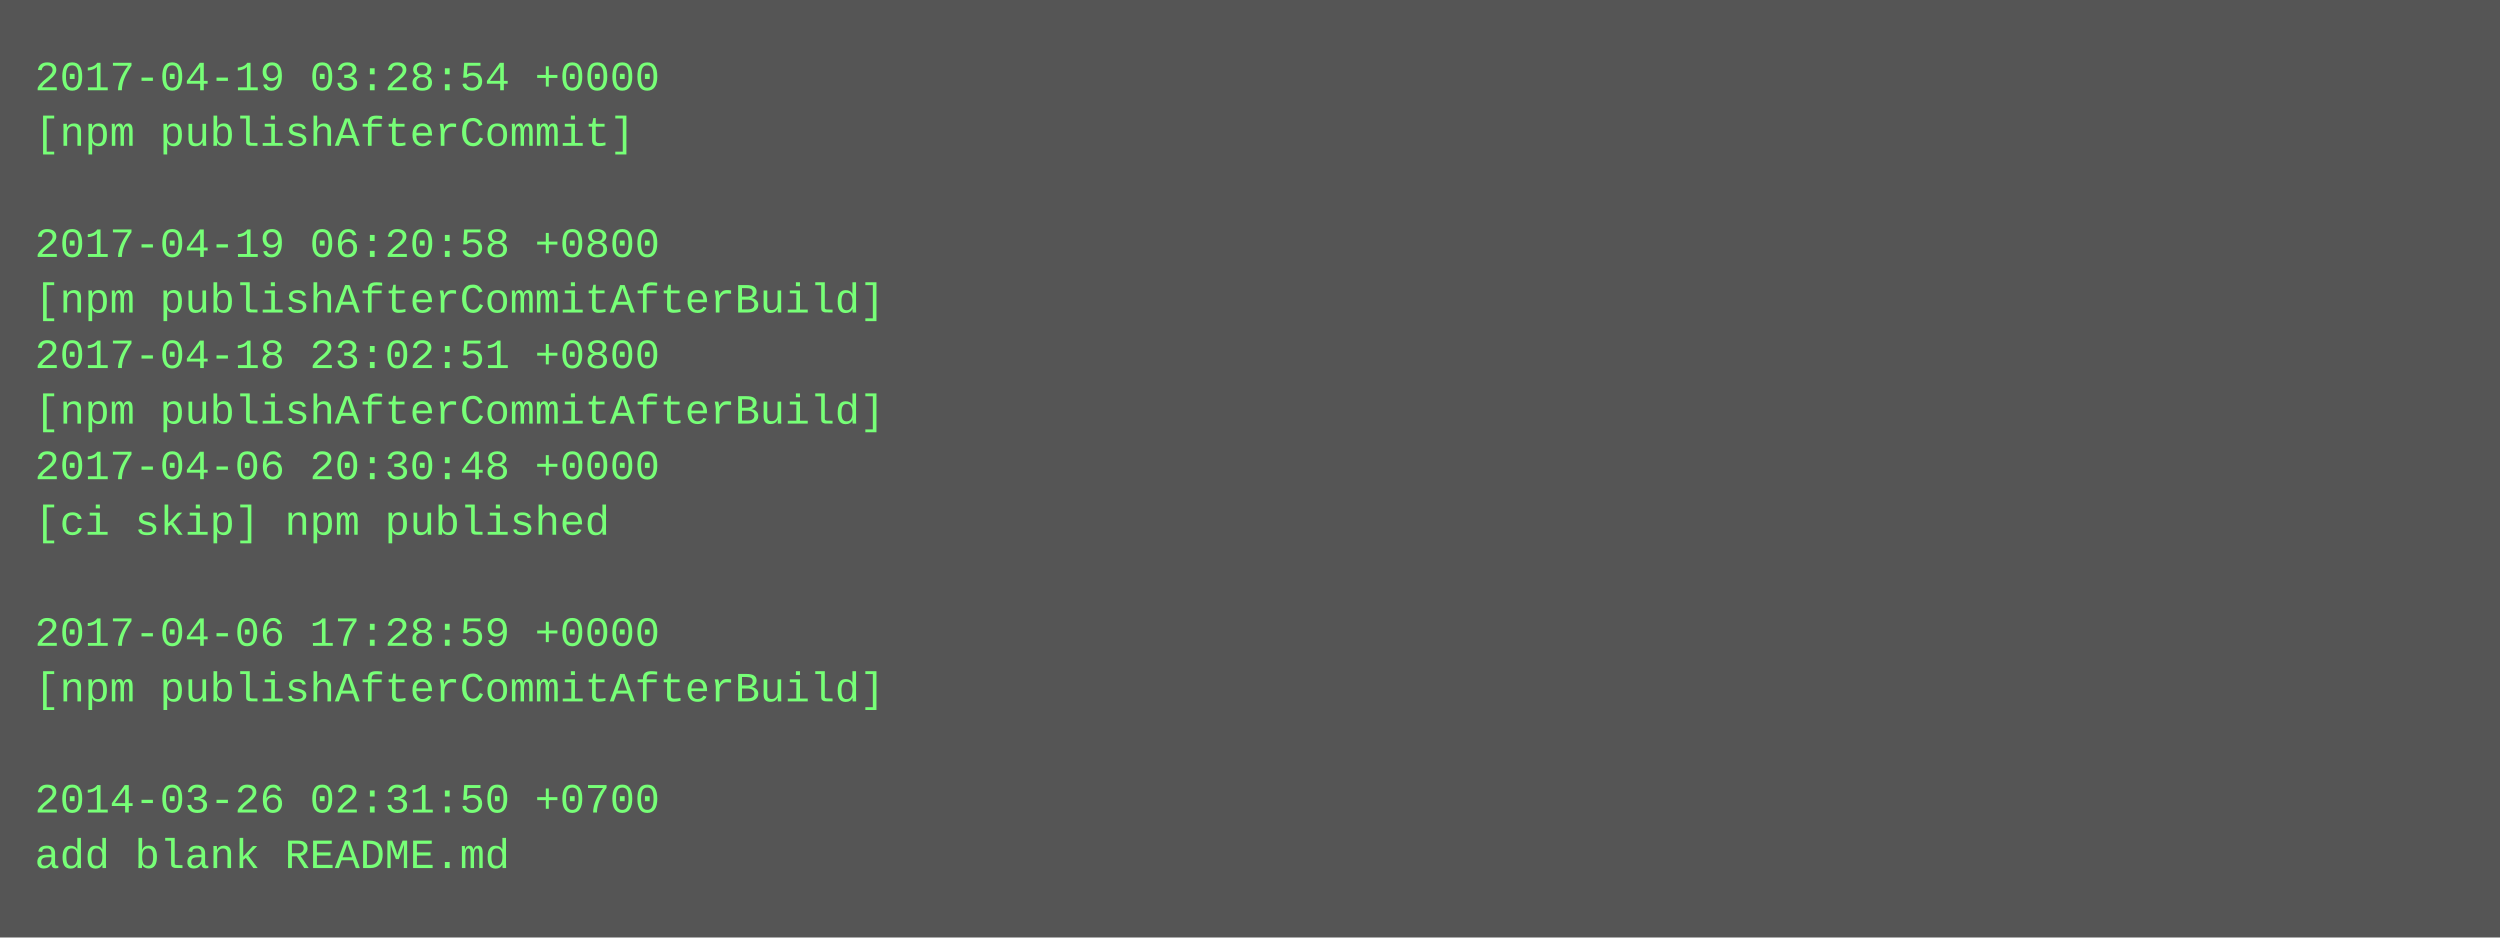
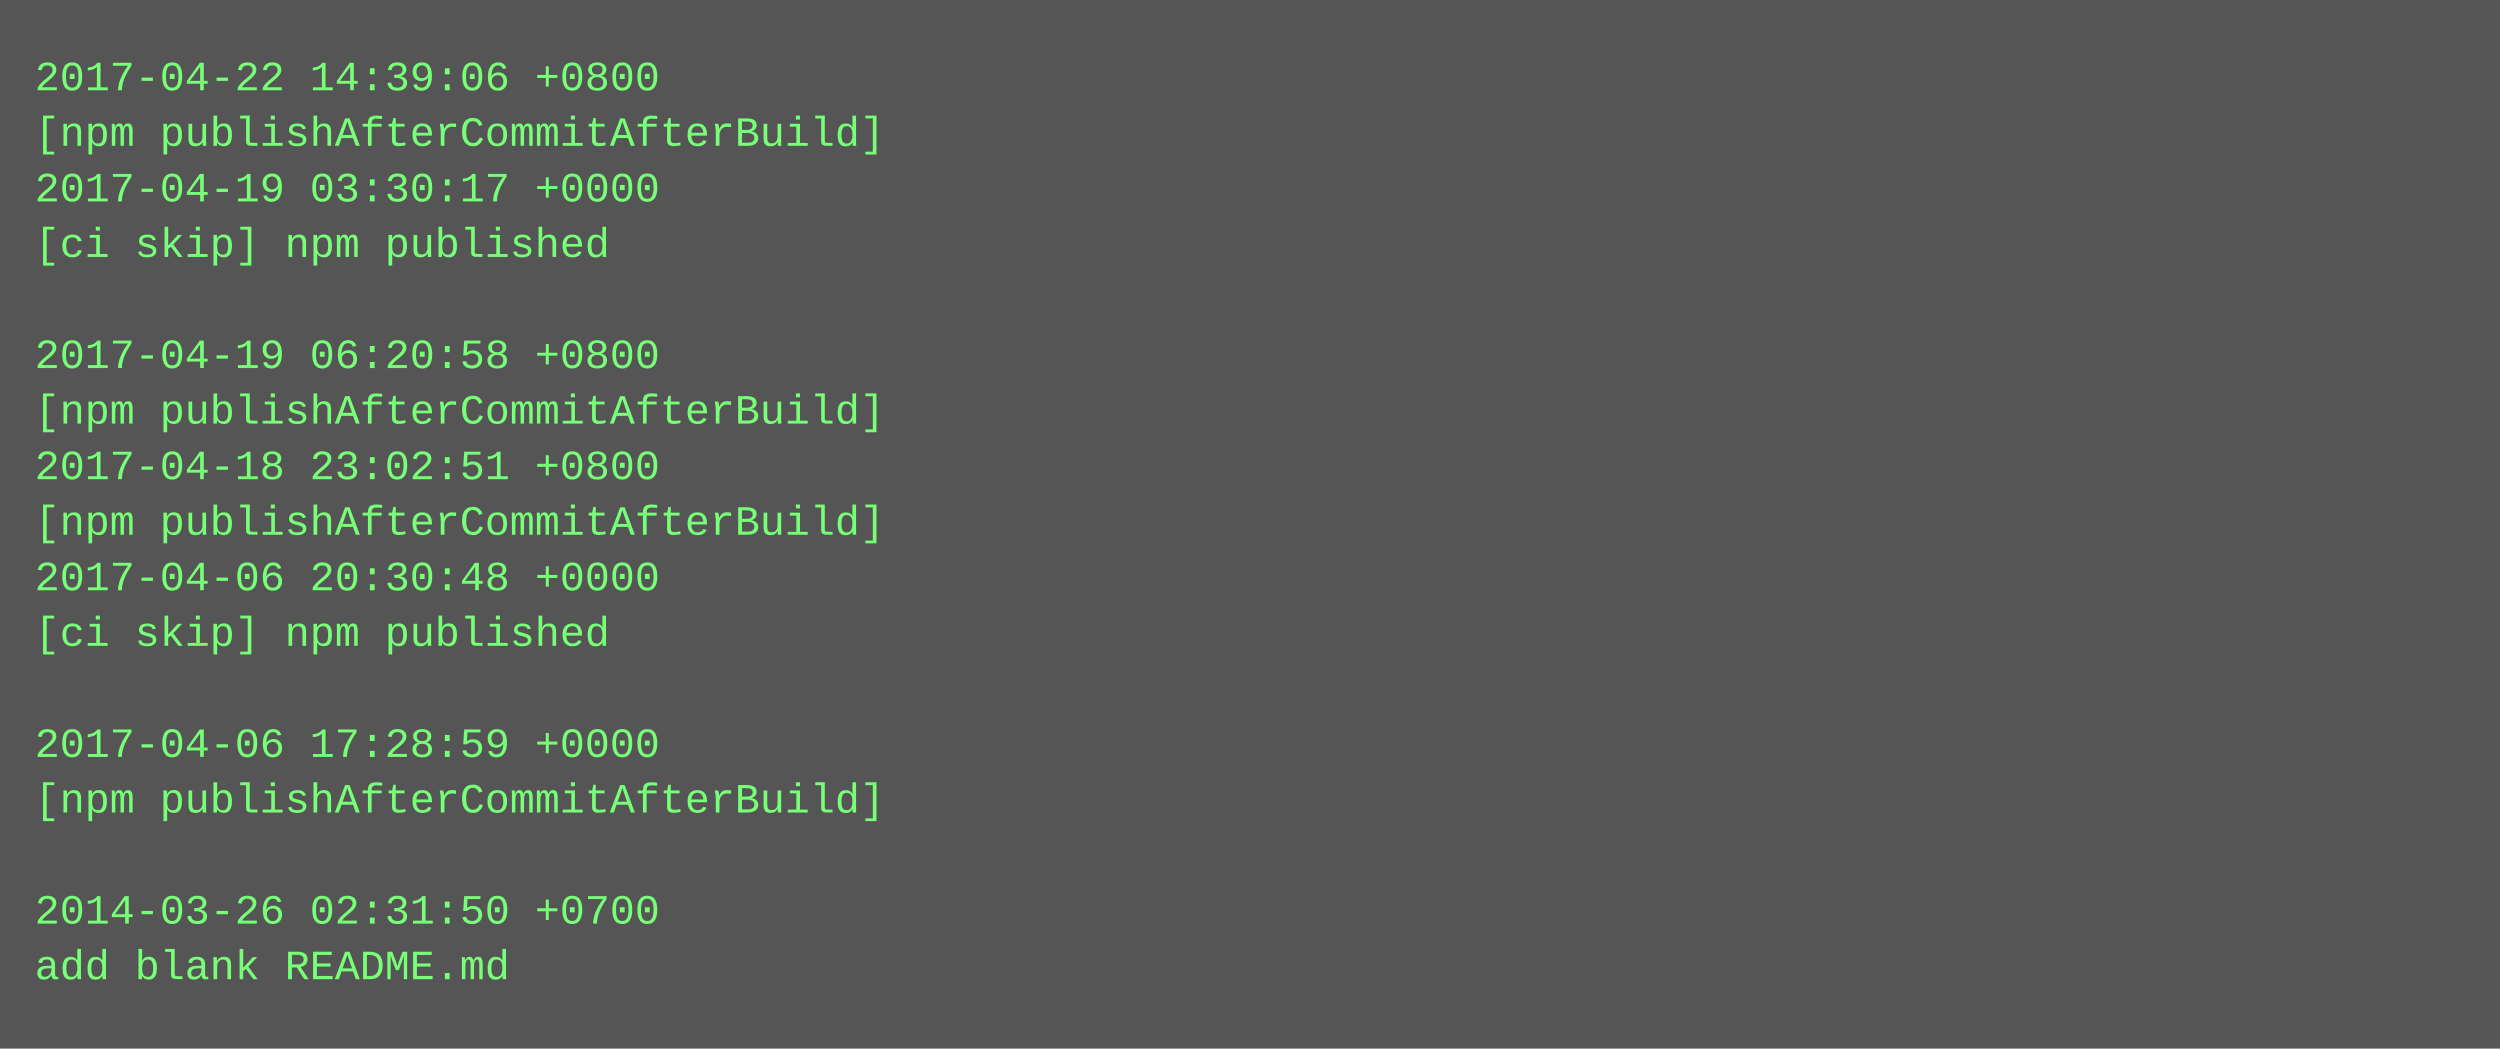
- <svg xmlns="http://www.w3.org/2000/svg" height="270" width="720">
-   <rect height="270" fill="#555" width="720" />
+ <svg xmlns="http://www.w3.org/2000/svg" height="302" width="720">
+   <rect height="302" fill="#555" width="720" />
  <text fill="#7f7" font-family="Courier New" font-size="12" xml:space="preserve">
-     <tspan x="10" y="26">2017-04-19 03:28:54 +0000</tspan>
-     <tspan x="10" y="42">[npm publishAfterCommit]</tspan>
-     <tspan x="10" y="58" />
-     <tspan x="10" y="74">2017-04-19 06:20:58 +0800</tspan>
-     <tspan x="10" y="90">[npm publishAfterCommitAfterBuild]</tspan>
-     <tspan x="10" y="106">2017-04-18 23:02:51 +0800</tspan>
+     <tspan x="10" y="26">2017-04-22 14:39:06 +0800</tspan>
+     <tspan x="10" y="42">[npm publishAfterCommitAfterBuild]</tspan>
+     <tspan x="10" y="58">2017-04-19 03:30:17 +0000</tspan>
+     <tspan x="10" y="74">[ci skip] npm published</tspan>
+     <tspan x="10" y="90" />
+     <tspan x="10" y="106">2017-04-19 06:20:58 +0800</tspan>
    <tspan x="10" y="122">[npm publishAfterCommitAfterBuild]</tspan>
-     <tspan x="10" y="138">2017-04-06 20:30:48 +0000</tspan>
-     <tspan x="10" y="154">[ci skip] npm published</tspan>
-     <tspan x="10" y="170" />
-     <tspan x="10" y="186">2017-04-06 17:28:59 +0000</tspan>
-     <tspan x="10" y="202">[npm publishAfterCommitAfterBuild]</tspan>
-     <tspan x="10" y="218" />
-     <tspan x="10" y="234">2014-03-26 02:31:50 +0700</tspan>
-     <tspan x="10" y="250">add blank README.md</tspan>
+     <tspan x="10" y="138">2017-04-18 23:02:51 +0800</tspan>
+     <tspan x="10" y="154">[npm publishAfterCommitAfterBuild]</tspan>
+     <tspan x="10" y="170">2017-04-06 20:30:48 +0000</tspan>
+     <tspan x="10" y="186">[ci skip] npm published</tspan>
+     <tspan x="10" y="202" />
+     <tspan x="10" y="218">2017-04-06 17:28:59 +0000</tspan>
+     <tspan x="10" y="234">[npm publishAfterCommitAfterBuild]</tspan>
+     <tspan x="10" y="250" />
+     <tspan x="10" y="266">2014-03-26 02:31:50 +0700</tspan>
+     <tspan x="10" y="282">add blank README.md</tspan>
  </text>
</svg>
